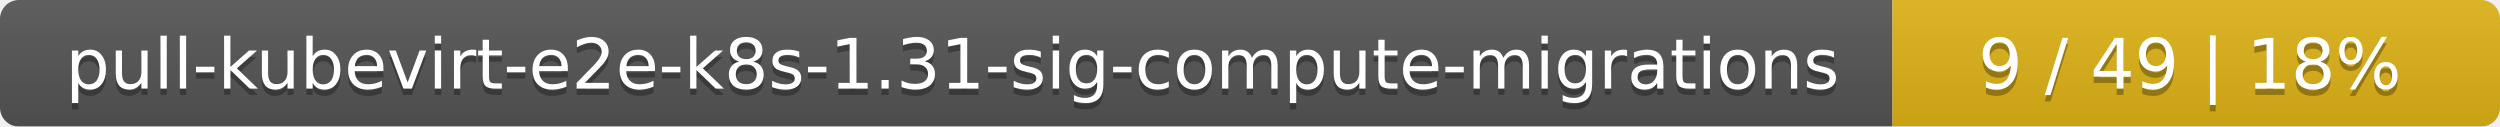
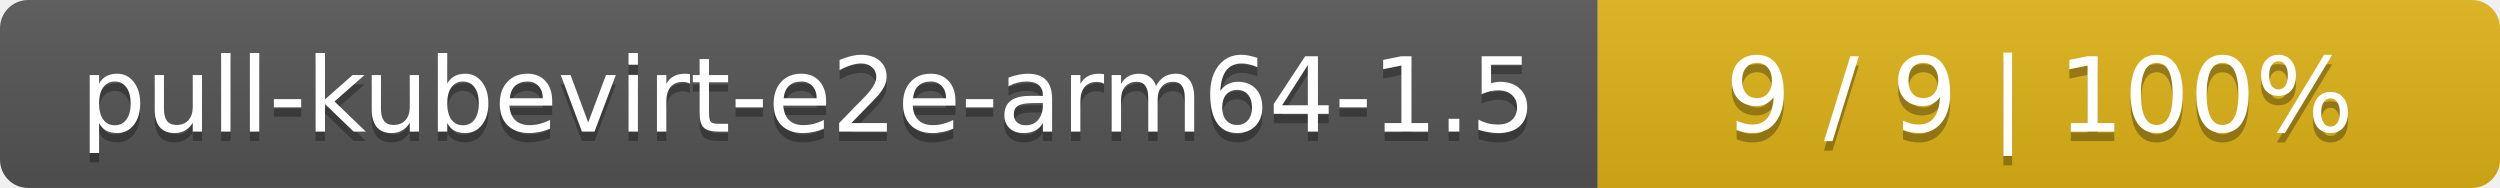
- <svg xmlns="http://www.w3.org/2000/svg" width="395" height="20">
+ <svg xmlns="http://www.w3.org/2000/svg" width="266" height="20">
  <linearGradient id="smooth" x2="0" y2="100%">
    <stop offset="0" stop-color="#bbb" stop-opacity=".1" />
    <stop offset="1" stop-opacity=".1" />
  </linearGradient>
  <mask id="round">
-     <rect width="395" height="20" rx="3" fill="#fff" />
+     <rect width="266" height="20" rx="3" fill="#fff" />
  </mask>
  <g mask="url(#round)">
-     <rect width="299" height="20" fill="#555" />
-     <rect x="299" width="96" height="20" fill="#dfb317" />
-     <rect width="395" height="20" fill="url(#smooth)" />
+     <rect width="170" height="20" fill="#555" />
+     <rect x="170" width="96" height="20" fill="#dfb317" />
+     <rect width="266" height="20" fill="url(#smooth)" />
  </g>
  <g fill="#fff" text-anchor="middle" font-family="DejaVu Sans,Verdana,Geneva,sans-serif" font-size="11">
-     <text x="150.5" y="15" fill="#010101" fill-opacity=".3">pull-kubevirt-e2e-k8s-1.31-sig-compute-migrations</text>
-     <text x="150.5" y="14">pull-kubevirt-e2e-k8s-1.31-sig-compute-migrations</text>
-     <text x="346" y="15" fill="#010101" fill-opacity=".3">9 / 49    |    18%</text>
-     <text x="346" y="14">9 / 49    |    18%</text>
+     <text x="86" y="15" fill="#010101" fill-opacity=".3">pull-kubevirt-e2e-arm64-1.5</text>
+     <text x="86" y="14">pull-kubevirt-e2e-arm64-1.5</text>
+     <text x="217" y="15" fill="#010101" fill-opacity=".3">9 / 9    |    100%</text>
+     <text x="217" y="14">9 / 9    |    100%</text>
  </g>
</svg>
